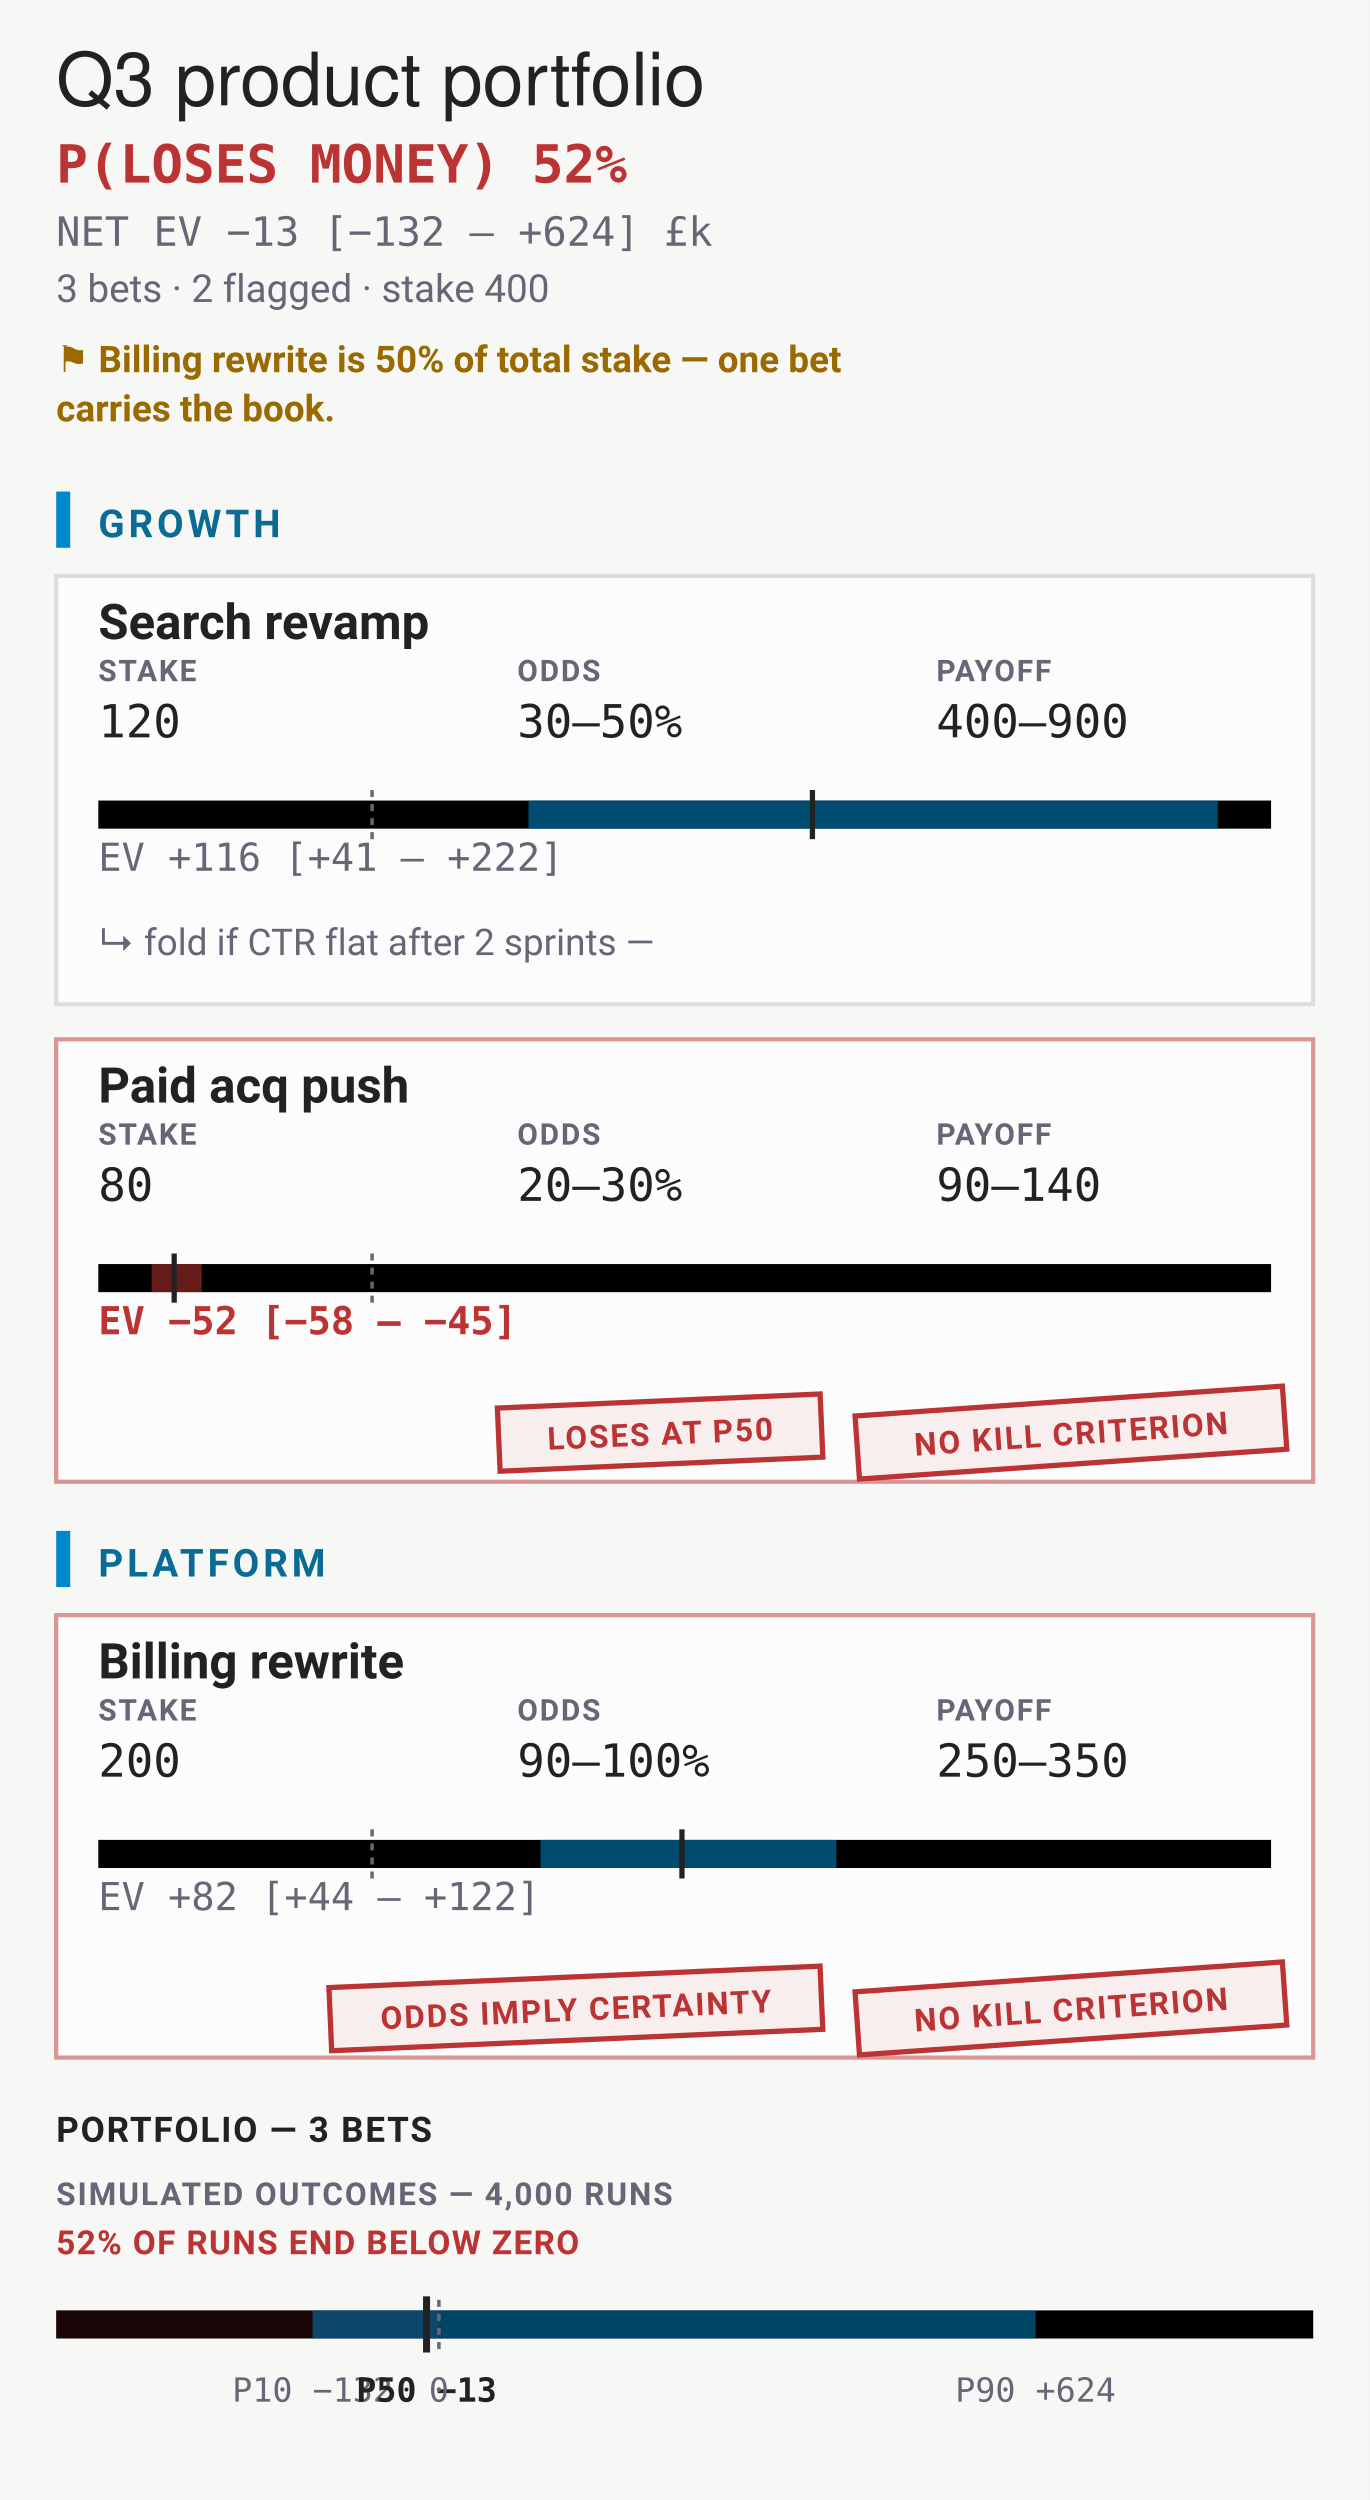
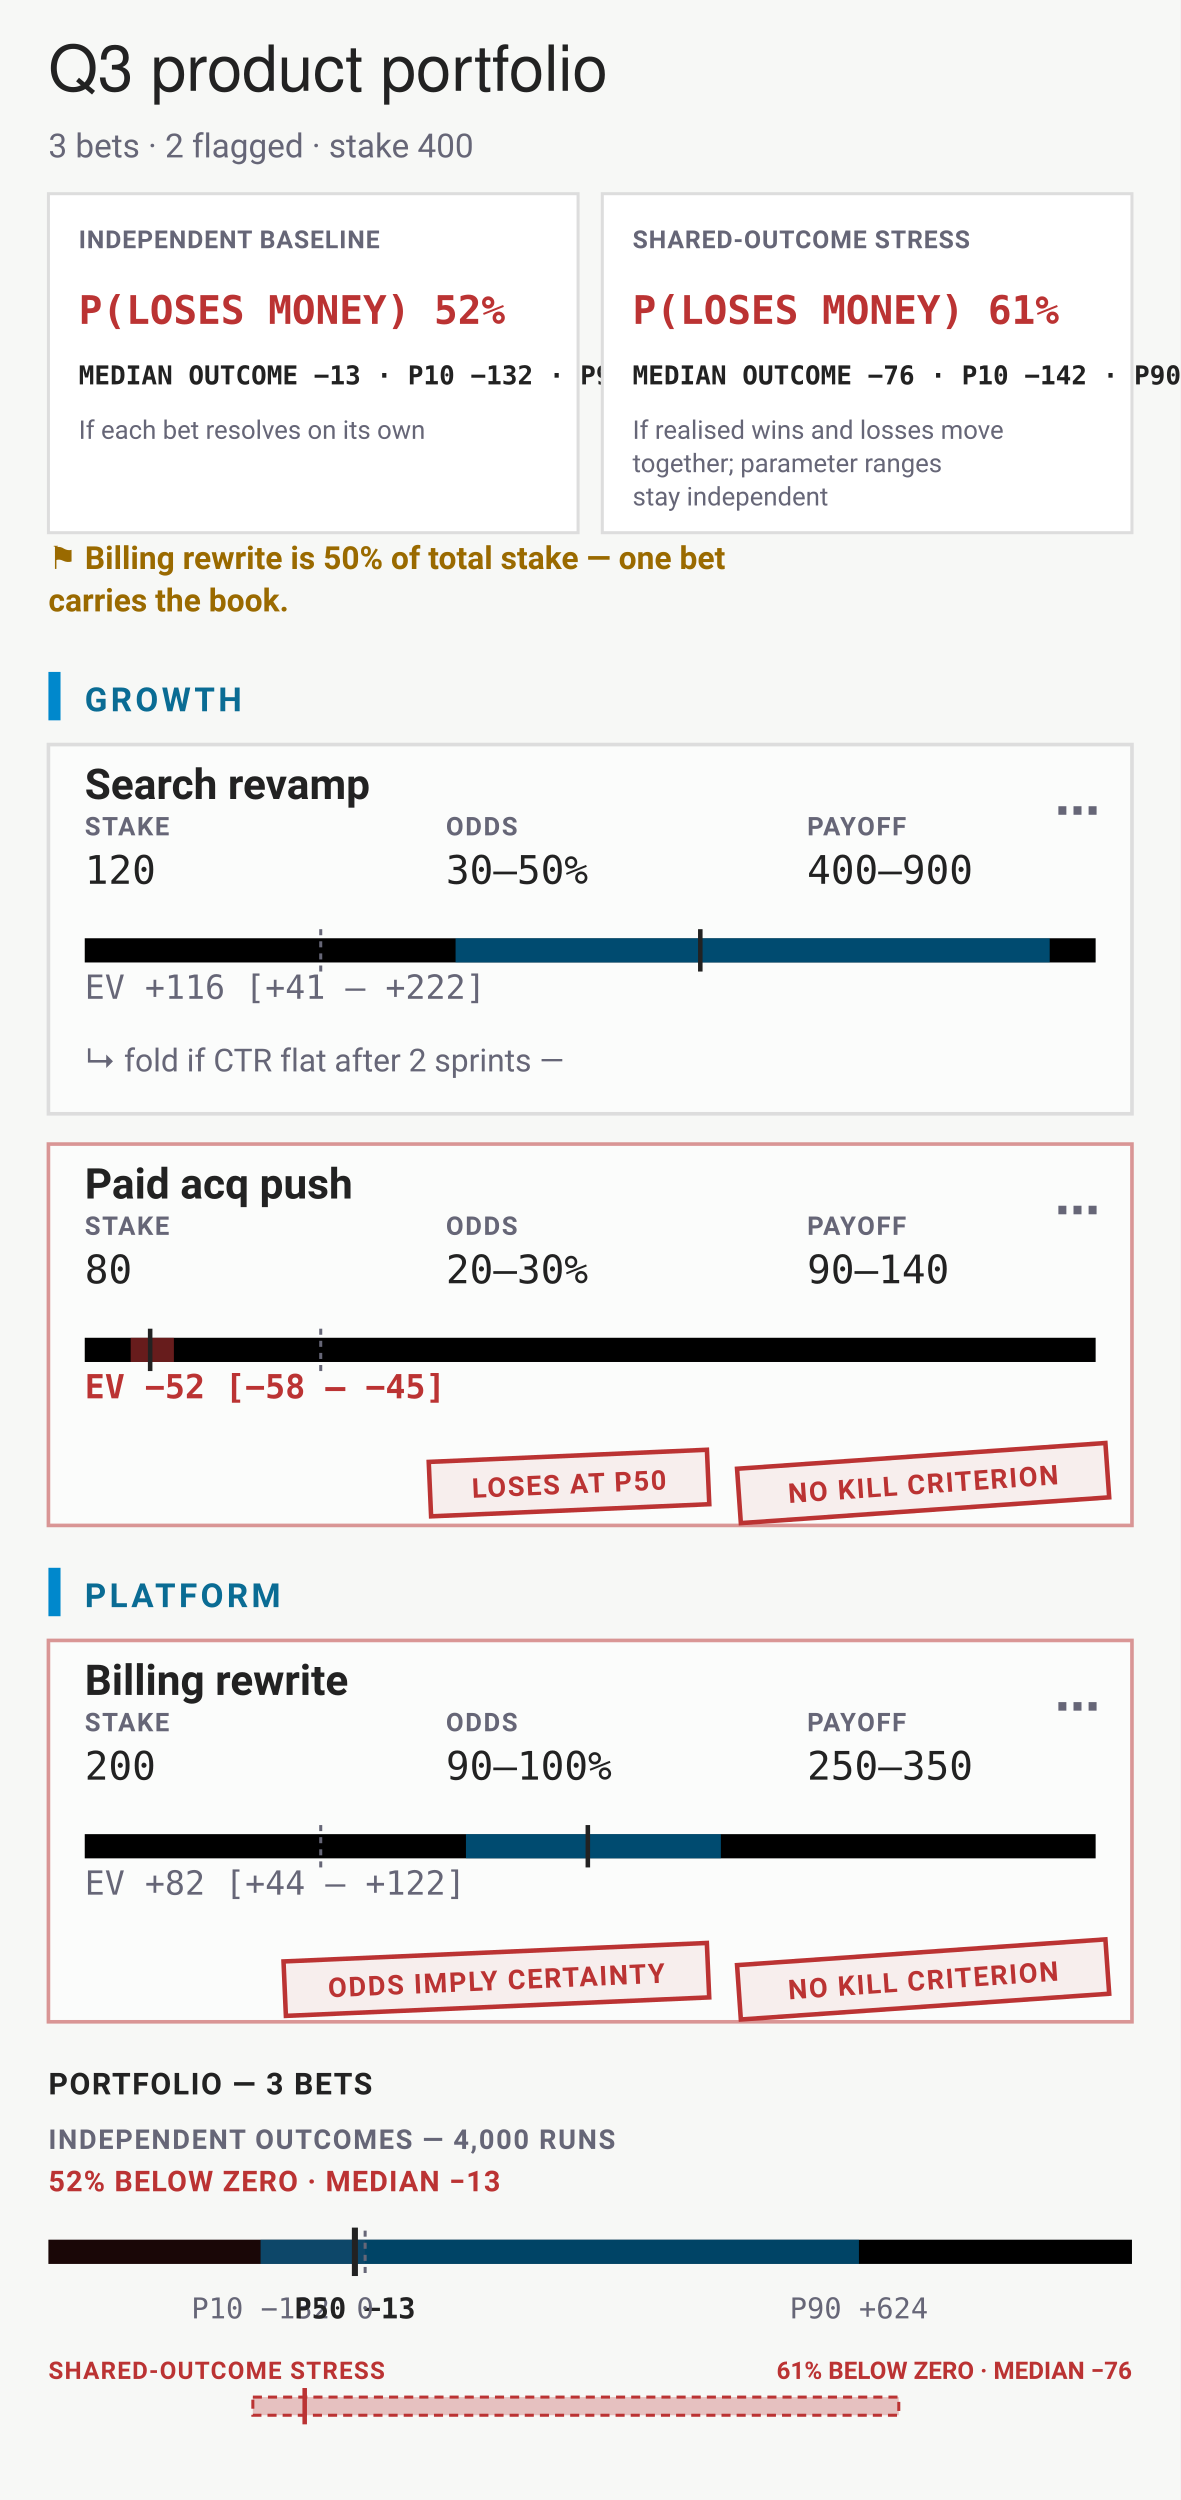
- <svg xmlns="http://www.w3.org/2000/svg" viewBox="0 0 390 712" width="390" height="712" font-family="-apple-system,BlinkMacSystemFont,'Segoe UI',Roboto,sans-serif">
-   <rect width="390" height="712" fill="#f7f8f6" />
+ <svg xmlns="http://www.w3.org/2000/svg" viewBox="0 0 390 826" width="390" height="826" font-family="-apple-system,BlinkMacSystemFont,'Segoe UI',Roboto,sans-serif" role="img" aria-labelledby="bets-title bets-desc">
+   <rect width="390" height="826" fill="#f7f8f6" />
  <text x="16" y="30" font-family="'Helvetica Neue',Helvetica,'Segoe UI',Roboto,sans-serif" font-size="21" fill="#222">Q3 product portfolio</text>
-   <text x="16" y="52" font-size="15" font-weight="700" font-family="ui-monospace,'SF Mono',Menlo,Consolas,monospace" fill="#b33">P(LOSES MONEY) 52%</text>
-   <text x="16" y="70" font-size="11.5" font-family="ui-monospace,'SF Mono',Menlo,Consolas,monospace" fill="#667">NET EV −13 [−132 – +624] £k</text>
-   <text x="16" y="86" font-size="11" fill="#667">3 bets · 2 flagged · stake 400</text>
-   <text x="16" y="106" font-size="10.5" font-weight="600" fill="#9A6A00">⚑ Billing rewrite is 50% of total stake — one bet</text>
-   <text x="16" y="120" font-size="10.5" font-weight="600" fill="#9A6A00">carries the book.</text>
-   <rect x="16" y="140" width="4" height="16" rx="0" fill="#08c" />
-   <text x="28" y="153" font-size="11" font-weight="700" letter-spacing="0.1em" fill="#0A6C94">GROWTH</text>
-   <g data-edit="cardmenu" data-line="4" data-menu="" tabindex="0" role="button" aria-label="More options: Search revamp">
-     <rect data-hit="" x="16" y="164" width="358" height="122" fill="transparent" />
-     <rect x="16" y="164" width="358" height="122" rx="0" fill="#fff" fill-opacity="0.5" stroke="#ddd" stroke-width="1.2" stroke-opacity="1" />
-     <text x="28" y="182" font-size="14" font-weight="600" fill="#222">Search revamp</text>
+   <text x="16" y="52" font-size="11" fill="#667">3 bets · 2 flagged · stake 400</text>
+   <rect data-condition="independent" x="16" y="64" width="175" height="112" fill="#fff" stroke="#ddd" />
+   <text x="26" y="82" font-size="8.2" font-weight="700" letter-spacing="0.035em" fill="#667">INDEPENDENT BASELINE</text>
+   <text x="26" y="107" font-size="13" font-weight="700" font-family="ui-monospace,'SF Mono',Menlo,Consolas,monospace" fill="#b33">P(LOSES MONEY) 52%</text>
+   <text x="26" y="127" font-size="8.6" font-weight="600" font-family="ui-monospace,'SF Mono',Menlo,Consolas,monospace" fill="#222">MEDIAN OUTCOME −13 · P10 −132 · P90 +624</text>
+   <text x="26" y="145" font-size="8.5" fill="#667">If each bet resolves on its own</text>
+   <rect data-condition="shared" x="199" y="64" width="175" height="112" fill="#fff" stroke="#ddd" />
+   <text x="209" y="82" font-size="8.2" font-weight="700" letter-spacing="0.035em" fill="#667">SHARED-OUTCOME STRESS</text>
+   <text x="209" y="107" font-size="13" font-weight="700" font-family="ui-monospace,'SF Mono',Menlo,Consolas,monospace" fill="#b33">P(LOSES MONEY) 61%</text>
+   <text x="209" y="127" font-size="8.6" font-weight="600" font-family="ui-monospace,'SF Mono',Menlo,Consolas,monospace" fill="#222">MEDIAN OUTCOME −76 · P10 −142 · P90 +674</text>
+   <text x="209" y="145" font-size="8.5" fill="#667">If realised wins and losses move</text>
+   <text x="209" y="156" font-size="8.5" fill="#667">together; parameter ranges</text>
+   <text x="209" y="167" font-size="8.5" fill="#667">stay independent</text>
+   <text x="16" y="188" font-size="10.5" font-weight="600" fill="#9A6A00">⚑ Billing rewrite is 50% of total stake — one bet</text>
+   <text x="16" y="202" font-size="10.5" font-weight="600" fill="#9A6A00">carries the book.</text>
+   <rect x="16" y="222" width="4" height="16" rx="0" fill="#08c" />
+   <text x="28" y="235" font-size="11" font-weight="700" letter-spacing="0.1em" fill="#0A6C94">GROWTH</text>
+   <g data-row="bet">
+     <rect x="16" y="246" width="358" height="122" rx="0" fill="#fff" fill-opacity="0.5" stroke="#ddd" stroke-width="1.2" stroke-opacity="1" />
+     <text x="28" y="264" font-size="14" font-weight="600" fill="#222">Search revamp</text>
    <g data-edit="stake" data-line="4" data-raw="120">
-       <text x="28" y="194" font-size="8.5" font-weight="700" letter-spacing="0.06em" fill="#667">STAKE</text>
-       <text x="28" y="210" font-size="13" font-family="ui-monospace,'SF Mono',Menlo,Consolas,monospace" fill="#222">120</text>
-       <rect x="26" y="182" width="96" height="34" fill="#f7f8f6" fill-opacity="0" />
+       <text x="28" y="276" font-size="8.5" font-weight="700" letter-spacing="0.06em" fill="#667">STAKE</text>
+       <text x="28" y="292" font-size="13" font-family="ui-monospace,'SF Mono',Menlo,Consolas,monospace" fill="#222">120</text>
+       <rect x="26" y="264" width="96" height="34" fill="#f7f8f6" fill-opacity="0" />
    </g>
    <g data-edit="odds" data-line="4" data-raw="30–50%">
-       <text x="147.33" y="194" font-size="8.5" font-weight="700" letter-spacing="0.06em" fill="#667">ODDS</text>
-       <text x="147.33" y="210" font-size="13" font-family="ui-monospace,'SF Mono',Menlo,Consolas,monospace" fill="#222">30–50%</text>
-       <rect x="145.33" y="182" width="96" height="34" fill="#f7f8f6" fill-opacity="0" />
+       <text x="147.33" y="276" font-size="8.5" font-weight="700" letter-spacing="0.06em" fill="#667">ODDS</text>
+       <text x="147.33" y="292" font-size="13" font-family="ui-monospace,'SF Mono',Menlo,Consolas,monospace" fill="#222">30–50%</text>
+       <rect x="145.33" y="264" width="96" height="34" fill="#f7f8f6" fill-opacity="0" />
    </g>
    <g data-edit="payoff" data-line="4" data-raw="400–900">
-       <text x="266.67" y="194" font-size="8.5" font-weight="700" letter-spacing="0.06em" fill="#667">PAYOFF</text>
-       <text x="266.67" y="210" font-size="13" font-family="ui-monospace,'SF Mono',Menlo,Consolas,monospace" fill="#222">400–900</text>
-       <rect x="264.67" y="182" width="96" height="34" fill="#f7f8f6" fill-opacity="0" />
+       <text x="266.67" y="276" font-size="8.5" font-weight="700" letter-spacing="0.06em" fill="#667">PAYOFF</text>
+       <text x="266.67" y="292" font-size="13" font-family="ui-monospace,'SF Mono',Menlo,Consolas,monospace" fill="#222">400–900</text>
+       <rect x="264.67" y="264" width="96" height="34" fill="#f7f8f6" fill-opacity="0" />
    </g>
-     <rect x="28" y="228" width="334" height="8" rx="0" fill="undefined" />
-     <line x1="105.97" y1="225" x2="105.97" y2="239" stroke="#667" stroke-width="1" stroke-dasharray="2 2" />
-     <rect x="150.52" y="228" width="196.3" height="8" rx="0" fill="#08c" fill-opacity="0.55" />
-     <line x1="231.38" y1="225" x2="231.38" y2="239" stroke="#222" stroke-width="1.5" />
-     <text x="28" y="248" font-size="11" font-weight="400" font-family="ui-monospace,'SF Mono',Menlo,Consolas,monospace" fill="#667">EV +116 [+41 – +222]</text>
+     <rect x="28" y="310" width="334" height="8" rx="0" fill="undefined" />
+     <line x1="105.97" y1="307" x2="105.97" y2="321" stroke="#667" stroke-width="1" stroke-dasharray="2 2" />
+     <rect x="150.52" y="310" width="196.3" height="8" rx="0" fill="#08c" fill-opacity="0.55" />
+     <line x1="231.38" y1="307" x2="231.38" y2="321" stroke="#222" stroke-width="1.5" />
+     <text x="28" y="330" font-size="11" font-weight="400" font-family="ui-monospace,'SF Mono',Menlo,Consolas,monospace" fill="#667">EV +116 [+41 – +222]</text>
    <g data-edit="kill" data-line="5" data-raw="CTR flat after 2 sprints by 2026-09-01">
-       <text x="28" y="272" font-size="10.5" fill="#667">↳ fold if CTR flat after 2 sprints —</text>
-       <rect x="28" y="260" width="334" height="22" fill="#f7f8f6" fill-opacity="0" />
+       <text x="28" y="354" font-size="10.5" fill="#667">↳ fold if CTR flat after 2 sprints —</text>
+       <rect x="28" y="342" width="334" height="22" fill="#f7f8f6" fill-opacity="0" />
+     </g>
+     <g data-edit="cardmenu" data-line="4" data-menu="" tabindex="0" role="button" aria-label="More options: Search revamp">
+       <rect data-hit="" x="330" y="246" width="44" height="44" fill="transparent" />
+       <text x="356" y="273" font-size="15" font-weight="700" text-anchor="middle" fill="#667">⋯</text>
    </g>
  </g>
-   <g data-edit="cardmenu" data-line="6" data-menu="" tabindex="0" role="button" aria-label="More options: Paid acq push">
-     <rect data-hit="" x="16" y="296" width="358" height="126" fill="transparent" />
-     <rect x="16" y="296" width="358" height="126" rx="0" fill="#fff" fill-opacity="0.5" stroke="#b33" stroke-width="1.2" stroke-opacity="0.5" />
-     <text x="28" y="314" font-size="14" font-weight="600" fill="#222">Paid acq push</text>
+   <g data-row="bet">
+     <rect x="16" y="378" width="358" height="126" rx="0" fill="#fff" fill-opacity="0.5" stroke="#b33" stroke-width="1.2" stroke-opacity="0.5" />
+     <text x="28" y="396" font-size="14" font-weight="600" fill="#222">Paid acq push</text>
    <g data-edit="stake" data-line="6" data-raw="80">
-       <text x="28" y="326" font-size="8.5" font-weight="700" letter-spacing="0.06em" fill="#667">STAKE</text>
-       <text x="28" y="342" font-size="13" font-family="ui-monospace,'SF Mono',Menlo,Consolas,monospace" fill="#222">80</text>
-       <rect x="26" y="314" width="96" height="34" fill="#f7f8f6" fill-opacity="0" />
+       <text x="28" y="408" font-size="8.5" font-weight="700" letter-spacing="0.06em" fill="#667">STAKE</text>
+       <text x="28" y="424" font-size="13" font-family="ui-monospace,'SF Mono',Menlo,Consolas,monospace" fill="#222">80</text>
+       <rect x="26" y="396" width="96" height="34" fill="#f7f8f6" fill-opacity="0" />
    </g>
    <g data-edit="odds" data-line="6" data-raw="20–30%">
-       <text x="147.33" y="326" font-size="8.5" font-weight="700" letter-spacing="0.06em" fill="#667">ODDS</text>
-       <text x="147.33" y="342" font-size="13" font-family="ui-monospace,'SF Mono',Menlo,Consolas,monospace" fill="#222">20–30%</text>
-       <rect x="145.33" y="314" width="96" height="34" fill="#f7f8f6" fill-opacity="0" />
+       <text x="147.33" y="408" font-size="8.5" font-weight="700" letter-spacing="0.06em" fill="#667">ODDS</text>
+       <text x="147.33" y="424" font-size="13" font-family="ui-monospace,'SF Mono',Menlo,Consolas,monospace" fill="#222">20–30%</text>
+       <rect x="145.33" y="396" width="96" height="34" fill="#f7f8f6" fill-opacity="0" />
    </g>
    <g data-edit="payoff" data-line="6" data-raw="90–140">
-       <text x="266.67" y="326" font-size="8.5" font-weight="700" letter-spacing="0.06em" fill="#667">PAYOFF</text>
-       <text x="266.67" y="342" font-size="13" font-family="ui-monospace,'SF Mono',Menlo,Consolas,monospace" fill="#222">90–140</text>
-       <rect x="264.67" y="314" width="96" height="34" fill="#f7f8f6" fill-opacity="0" />
+       <text x="266.67" y="408" font-size="8.5" font-weight="700" letter-spacing="0.06em" fill="#667">PAYOFF</text>
+       <text x="266.67" y="424" font-size="13" font-family="ui-monospace,'SF Mono',Menlo,Consolas,monospace" fill="#222">90–140</text>
+       <rect x="264.67" y="396" width="96" height="34" fill="#f7f8f6" fill-opacity="0" />
    </g>
-     <rect x="28" y="360" width="334" height="8" rx="0" fill="undefined" />
-     <line x1="105.97" y1="357" x2="105.97" y2="371" stroke="#667" stroke-width="1" stroke-dasharray="2 2" />
-     <rect x="43.18" y="360" width="14.27" height="8" rx="0" fill="#b33" fill-opacity="0.55" />
-     <line x1="49.61" y1="357" x2="49.61" y2="371" stroke="#222" stroke-width="1.5" />
-     <text x="28" y="380" font-size="11" font-weight="700" font-family="ui-monospace,'SF Mono',Menlo,Consolas,monospace" fill="#b33">EV −52 [−58 – −45]</text>
-     <g transform="rotate(-4 305 408)">
-       <rect x="244" y="399" width="122" height="18" rx="0" fill="#b33" fill-opacity="0.07" stroke="#b33" stroke-width="1.5" />
-       <text x="305" y="411.5" font-size="9" font-weight="700" letter-spacing="0.06em" text-anchor="middle" fill="#b33">NO KILL CRITERION</text>
+     <rect x="28" y="442" width="334" height="8" rx="0" fill="undefined" />
+     <line x1="105.97" y1="439" x2="105.97" y2="453" stroke="#667" stroke-width="1" stroke-dasharray="2 2" />
+     <rect x="43.18" y="442" width="14.27" height="8" rx="0" fill="#b33" fill-opacity="0.55" />
+     <line x1="49.61" y1="439" x2="49.61" y2="453" stroke="#222" stroke-width="1.5" />
+     <text x="28" y="462" font-size="11" font-weight="700" font-family="ui-monospace,'SF Mono',Menlo,Consolas,monospace" fill="#b33">EV −52 [−58 – −45]</text>
+     <g transform="rotate(-4 305 490)">
+       <rect x="244" y="481" width="122" height="18" rx="0" fill="#b33" fill-opacity="0.07" stroke="#b33" stroke-width="1.5" />
+       <text x="305" y="493.5" font-size="9" font-weight="700" letter-spacing="0.06em" text-anchor="middle" fill="#b33">NO KILL CRITERION</text>
    </g>
-     <g transform="rotate(-2.5 188 408)">
-       <rect x="142" y="399" width="92" height="18" rx="0" fill="#b33" fill-opacity="0.07" stroke="#b33" stroke-width="1.5" />
-       <text x="188" y="411.5" font-size="9" font-weight="700" letter-spacing="0.06em" text-anchor="middle" fill="#b33">LOSES AT P50</text>
+     <g transform="rotate(-2.5 188 490)">
+       <rect x="142" y="481" width="92" height="18" rx="0" fill="#b33" fill-opacity="0.07" stroke="#b33" stroke-width="1.5" />
+       <text x="188" y="493.5" font-size="9" font-weight="700" letter-spacing="0.06em" text-anchor="middle" fill="#b33">LOSES AT P50</text>
+     </g>
+     <g data-edit="cardmenu" data-line="6" data-menu="" tabindex="0" role="button" aria-label="More options: Paid acq push">
+       <rect data-hit="" x="330" y="378" width="44" height="44" fill="transparent" />
+       <text x="356" y="405" font-size="15" font-weight="700" text-anchor="middle" fill="#667">⋯</text>
    </g>
  </g>
-   <rect x="16" y="436" width="4" height="16" rx="0" fill="#08c" />
-   <text x="28" y="449" font-size="11" font-weight="700" letter-spacing="0.1em" fill="#0A6C94">PLATFORM</text>
-   <g data-edit="cardmenu" data-line="8" data-menu="" tabindex="0" role="button" aria-label="More options: Billing rewrite">
-     <rect data-hit="" x="16" y="460" width="358" height="126" fill="transparent" />
-     <rect x="16" y="460" width="358" height="126" rx="0" fill="#fff" fill-opacity="0.5" stroke="#b33" stroke-width="1.2" stroke-opacity="0.5" />
-     <text x="28" y="478" font-size="14" font-weight="600" fill="#222">Billing rewrite</text>
+   <rect x="16" y="518" width="4" height="16" rx="0" fill="#08c" />
+   <text x="28" y="531" font-size="11" font-weight="700" letter-spacing="0.1em" fill="#0A6C94">PLATFORM</text>
+   <g data-row="bet">
+     <rect x="16" y="542" width="358" height="126" rx="0" fill="#fff" fill-opacity="0.5" stroke="#b33" stroke-width="1.2" stroke-opacity="0.5" />
+     <text x="28" y="560" font-size="14" font-weight="600" fill="#222">Billing rewrite</text>
    <g data-edit="stake" data-line="8" data-raw="200">
-       <text x="28" y="490" font-size="8.5" font-weight="700" letter-spacing="0.06em" fill="#667">STAKE</text>
-       <text x="28" y="506" font-size="13" font-family="ui-monospace,'SF Mono',Menlo,Consolas,monospace" fill="#222">200</text>
-       <rect x="26" y="478" width="96" height="34" fill="#f7f8f6" fill-opacity="0" />
+       <text x="28" y="572" font-size="8.5" font-weight="700" letter-spacing="0.06em" fill="#667">STAKE</text>
+       <text x="28" y="588" font-size="13" font-family="ui-monospace,'SF Mono',Menlo,Consolas,monospace" fill="#222">200</text>
+       <rect x="26" y="560" width="96" height="34" fill="#f7f8f6" fill-opacity="0" />
    </g>
    <g data-edit="odds" data-line="8" data-raw="90–100%">
-       <text x="147.33" y="490" font-size="8.5" font-weight="700" letter-spacing="0.06em" fill="#667">ODDS</text>
-       <text x="147.33" y="506" font-size="13" font-family="ui-monospace,'SF Mono',Menlo,Consolas,monospace" fill="#222">90–100%</text>
-       <rect x="145.33" y="478" width="96" height="34" fill="#f7f8f6" fill-opacity="0" />
+       <text x="147.33" y="572" font-size="8.5" font-weight="700" letter-spacing="0.06em" fill="#667">ODDS</text>
+       <text x="147.33" y="588" font-size="13" font-family="ui-monospace,'SF Mono',Menlo,Consolas,monospace" fill="#222">90–100%</text>
+       <rect x="145.33" y="560" width="96" height="34" fill="#f7f8f6" fill-opacity="0" />
    </g>
    <g data-edit="payoff" data-line="8" data-raw="250–350">
-       <text x="266.67" y="490" font-size="8.5" font-weight="700" letter-spacing="0.06em" fill="#667">PAYOFF</text>
-       <text x="266.67" y="506" font-size="13" font-family="ui-monospace,'SF Mono',Menlo,Consolas,monospace" fill="#222">250–350</text>
-       <rect x="264.67" y="478" width="96" height="34" fill="#f7f8f6" fill-opacity="0" />
+       <text x="266.67" y="572" font-size="8.5" font-weight="700" letter-spacing="0.06em" fill="#667">PAYOFF</text>
+       <text x="266.67" y="588" font-size="13" font-family="ui-monospace,'SF Mono',Menlo,Consolas,monospace" fill="#222">250–350</text>
+       <rect x="264.67" y="560" width="96" height="34" fill="#f7f8f6" fill-opacity="0" />
    </g>
-     <rect x="28" y="524" width="334" height="8" rx="0" fill="undefined" />
-     <line x1="105.97" y1="521" x2="105.97" y2="535" stroke="#667" stroke-width="1" stroke-dasharray="2 2" />
-     <rect x="153.95" y="524" width="84.23" height="8" rx="0" fill="#08c" fill-opacity="0.55" />
-     <line x1="194.22" y1="521" x2="194.22" y2="535" stroke="#222" stroke-width="1.5" />
-     <text x="28" y="544" font-size="11" font-weight="400" font-family="ui-monospace,'SF Mono',Menlo,Consolas,monospace" fill="#667">EV +82 [+44 – +122]</text>
-     <g transform="rotate(-4 305 572)">
-       <rect x="244" y="563" width="122" height="18" rx="0" fill="#b33" fill-opacity="0.07" stroke="#b33" stroke-width="1.5" />
-       <text x="305" y="575.5" font-size="9" font-weight="700" letter-spacing="0.06em" text-anchor="middle" fill="#b33">NO KILL CRITERION</text>
+     <rect x="28" y="606" width="334" height="8" rx="0" fill="undefined" />
+     <line x1="105.97" y1="603" x2="105.97" y2="617" stroke="#667" stroke-width="1" stroke-dasharray="2 2" />
+     <rect x="153.95" y="606" width="84.23" height="8" rx="0" fill="#08c" fill-opacity="0.55" />
+     <line x1="194.22" y1="603" x2="194.22" y2="617" stroke="#222" stroke-width="1.5" />
+     <text x="28" y="626" font-size="11" font-weight="400" font-family="ui-monospace,'SF Mono',Menlo,Consolas,monospace" fill="#667">EV +82 [+44 – +122]</text>
+     <g transform="rotate(-4 305 654)">
+       <rect x="244" y="645" width="122" height="18" rx="0" fill="#b33" fill-opacity="0.07" stroke="#b33" stroke-width="1.5" />
+       <text x="305" y="657.5" font-size="9" font-weight="700" letter-spacing="0.06em" text-anchor="middle" fill="#b33">NO KILL CRITERION</text>
    </g>
-     <g transform="rotate(-2.5 164 572)">
-       <rect x="94" y="563" width="140" height="18" rx="0" fill="#b33" fill-opacity="0.07" stroke="#b33" stroke-width="1.5" />
-       <text x="164" y="575.5" font-size="9" font-weight="700" letter-spacing="0.06em" text-anchor="middle" fill="#b33">ODDS IMPLY CERTAINTY</text>
+     <g transform="rotate(-2.5 164 654)">
+       <rect x="94" y="645" width="140" height="18" rx="0" fill="#b33" fill-opacity="0.07" stroke="#b33" stroke-width="1.5" />
+       <text x="164" y="657.5" font-size="9" font-weight="700" letter-spacing="0.06em" text-anchor="middle" fill="#b33">ODDS IMPLY CERTAINTY</text>
+     </g>
+     <g data-edit="cardmenu" data-line="8" data-menu="" tabindex="0" role="button" aria-label="More options: Billing rewrite">
+       <rect data-hit="" x="330" y="542" width="44" height="44" fill="transparent" />
+       <text x="356" y="569" font-size="15" font-weight="700" text-anchor="middle" fill="#667">⋯</text>
    </g>
  </g>
-   <text x="16" y="610" font-size="10" font-weight="700" letter-spacing="0.05em" fill="#222">PORTFOLIO — 3 BETS</text>
-   <text x="16" y="628" font-size="9" font-weight="700" letter-spacing="0.06em" fill="#667">SIMULATED OUTCOMES — 4,000 RUNS</text>
-   <text x="16" y="642" font-size="9.5" font-weight="700" letter-spacing="0.04em" fill="#b33">52% OF RUNS END BELOW ZERO</text>
-   <rect x="16" y="658" width="358" height="8" rx="0" fill="undefined" />
-   <rect x="16" y="658" width="109" height="8" rx="0" fill="#b33" fill-opacity="0.14" />
-   <rect x="89.02" y="658" width="205.92" height="8" rx="0" fill="#08c" fill-opacity="0.5" />
-   <line x1="125" y1="655" x2="125" y2="669" stroke="#667" stroke-width="1" stroke-dasharray="2 2" />
-   <line x1="121.48" y1="654" x2="121.48" y2="670" stroke="#222" stroke-width="2" />
-   <text x="89.02" y="684" font-size="9.5" text-anchor="middle" font-family="ui-monospace,'SF Mono',Menlo,Consolas,monospace" fill="#667">P10 −132</text>
-   <text x="121.48" y="684" font-size="9.5" font-weight="700" text-anchor="middle" font-family="ui-monospace,'SF Mono',Menlo,Consolas,monospace" fill="#222">P50 −13</text>
-   <text x="294.93" y="684" font-size="9.5" text-anchor="middle" font-family="ui-monospace,'SF Mono',Menlo,Consolas,monospace" fill="#667">P90 +624</text>
-   <text x="125" y="684" font-size="9.5" text-anchor="middle" font-family="ui-monospace,'SF Mono',Menlo,Consolas,monospace" fill="#667">0</text>
+   <text x="16" y="692" font-size="10" font-weight="700" letter-spacing="0.05em" fill="#222">PORTFOLIO — 3 BETS</text>
+   <text x="16" y="710" font-size="9" font-weight="700" letter-spacing="0.06em" fill="#667">INDEPENDENT OUTCOMES — 4,000 RUNS</text>
+   <text x="16" y="724" font-size="9.5" font-weight="700" letter-spacing="0.04em" fill="#b33">52% BELOW ZERO · MEDIAN −13</text>
+   <rect x="16" y="740" width="358" height="8" rx="0" fill="undefined" />
+   <rect x="16" y="740" width="104.64" height="8" rx="0" fill="#b33" fill-opacity="0.14" />
+   <rect x="86.1" y="740" width="197.69" height="8" rx="0" fill="#08c" fill-opacity="0.5" />
+   <line x1="120.64" y1="737" x2="120.64" y2="751" stroke="#667" stroke-width="1" stroke-dasharray="2 2" />
+   <line x1="117.26" y1="736" x2="117.26" y2="752" stroke="#222" stroke-width="2" />
+   <text x="86.1" y="766" font-size="9.5" text-anchor="middle" font-family="ui-monospace,'SF Mono',Menlo,Consolas,monospace" fill="#667">P10 −132</text>
+   <text x="117.26" y="766" font-size="9.5" font-weight="700" text-anchor="middle" font-family="ui-monospace,'SF Mono',Menlo,Consolas,monospace" fill="#222">P50 −13</text>
+   <text x="283.79" y="766" font-size="9.5" text-anchor="middle" font-family="ui-monospace,'SF Mono',Menlo,Consolas,monospace" fill="#667">P90 +624</text>
+   <text x="120.64" y="766" font-size="9.5" text-anchor="middle" font-family="ui-monospace,'SF Mono',Menlo,Consolas,monospace" fill="#667">0</text>
+   <text x="16" y="786" font-size="8" font-weight="700" letter-spacing="0.05em" fill="#b33">SHARED-OUTCOME STRESS</text>
+   <text x="374" y="786" font-size="8" font-weight="700" text-anchor="end" fill="#b33">61% BELOW ZERO · MEDIAN −76</text>
+   <rect x="83.54" y="792" width="213.42" height="6" fill="#b33" fill-opacity="0.28" stroke="#b33" stroke-width="1" stroke-dasharray="3 2" />
+   <line x1="100.67" y1="789" x2="100.67" y2="801" stroke="#b33" stroke-width="1.5" />
  <rect data-narrow="" width="0" height="0" fill="none" />
</svg>
